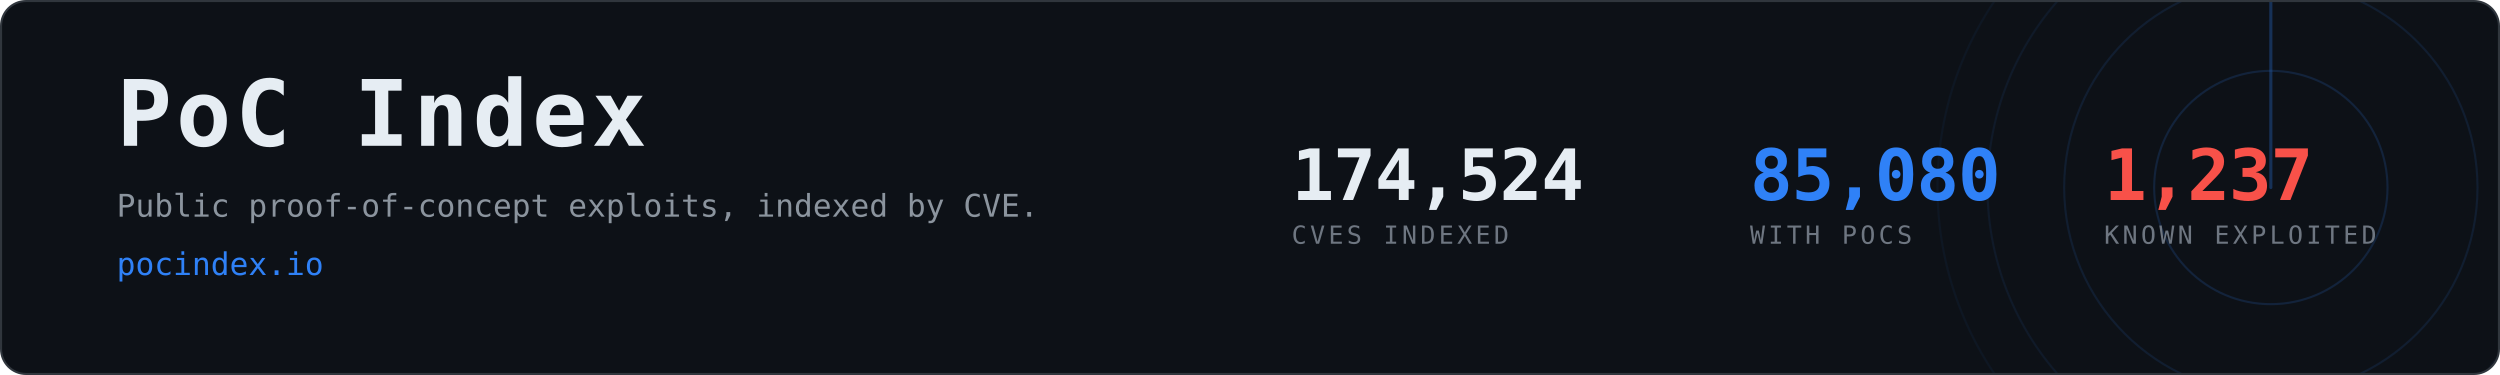
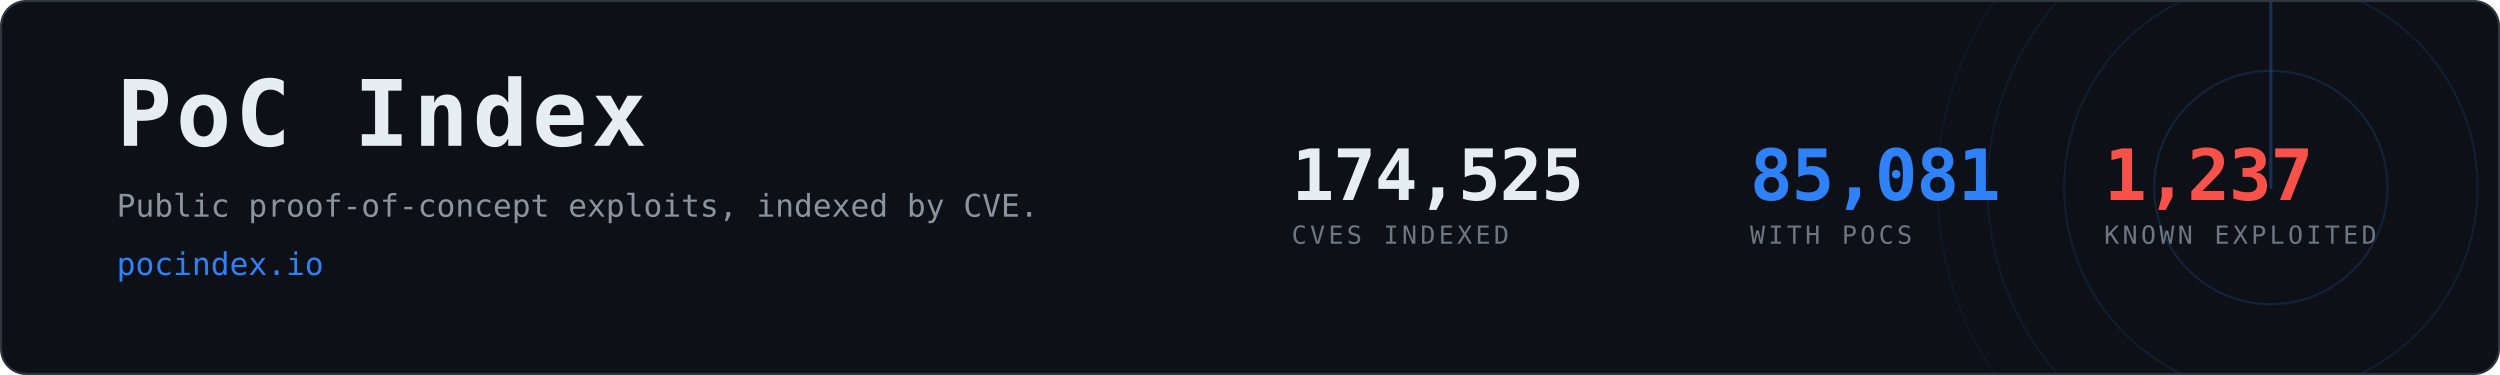
- <svg xmlns="http://www.w3.org/2000/svg" width="1200" height="180" viewBox="0 0 1200 180" role="img" aria-label="PoC Index, 85,080 CVEs with public proof-of-concept exploits">
+ <svg xmlns="http://www.w3.org/2000/svg" width="1200" height="180" viewBox="0 0 1200 180" role="img" aria-label="PoC Index, 85,081 CVEs with public proof-of-concept exploits">
  <clipPath id="card">
    <rect x="1" y="1" width="1198" height="178" rx="12" />
  </clipPath>
  <rect x="0.5" y="0.5" width="1199" height="179" rx="12" fill="#0d1117" stroke="#30363d" />
  <g clip-path="url(#card)" opacity="0.6">
    <g>
      <circle cx="1090" cy="90" r="56.0" fill="none" stroke="#2f81f7" stroke-width="1" opacity="0.270" />
      <circle cx="1090" cy="90" r="99.2" fill="none" stroke="#2f81f7" stroke-width="1" opacity="0.195" />
      <circle cx="1090" cy="90" r="136.0" fill="none" stroke="#2f81f7" stroke-width="1" opacity="0.135" />
      <circle cx="1090" cy="90" r="160.0" fill="none" stroke="#2f81f7" stroke-width="1" opacity="0.090" />
      <line x1="1090" y1="90" x2="1090" y2="-70.0" stroke="#2f81f7" stroke-width="1.5" stroke-linecap="round" opacity="0.480">
        <animateTransform attributeName="transform" type="rotate" from="0 1090 90" to="360 1090 90" dur="8s" repeatCount="indefinite" />
      </line>
    </g>
  </g>
  <text x="56" y="70" font-family="ui-monospace,SFMono-Regular,Menlo,Consolas,monospace" font-size="44" font-weight="700" fill="#e6edf3" letter-spacing="2">PoC Index</text>
  <text x="56" y="104" font-family="ui-monospace,SFMono-Regular,Menlo,Consolas,monospace" font-size="15" fill="#8b949e">
    Public proof-of-concept exploits, indexed by CVE.</text>
  <text x="56" y="132" font-family="ui-monospace,SFMono-Regular,Menlo,Consolas,monospace" font-size="15" fill="#2f81f7">pocindex.io</text>
-   <text x="620" y="96" font-family="ui-monospace,SFMono-Regular,Menlo,Consolas,monospace" font-size="34" font-weight="700" fill="#e6edf3" letter-spacing="-0.5">174,524</text>
+   <text x="620" y="96" font-family="ui-monospace,SFMono-Regular,Menlo,Consolas,monospace" font-size="34" font-weight="700" fill="#e6edf3" letter-spacing="-0.5">174,525</text>
  <text x="620" y="117" font-family="ui-monospace,SFMono-Regular,Menlo,Consolas,monospace" font-size="12" fill="#6e7681" letter-spacing="1.6">CVES INDEXED</text>
-   <text x="840" y="96" font-family="ui-monospace,SFMono-Regular,Menlo,Consolas,monospace" font-size="34" font-weight="700" fill="#2f81f7" letter-spacing="-0.5">85,080</text>
+   <text x="840" y="96" font-family="ui-monospace,SFMono-Regular,Menlo,Consolas,monospace" font-size="34" font-weight="700" fill="#2f81f7" letter-spacing="-0.5">85,081</text>
  <text x="840" y="117" font-family="ui-monospace,SFMono-Regular,Menlo,Consolas,monospace" font-size="12" fill="#6e7681" letter-spacing="1.6">WITH POCS</text>
  <text x="1010" y="96" font-family="ui-monospace,SFMono-Regular,Menlo,Consolas,monospace" font-size="34" font-weight="700" fill="#f85149" letter-spacing="-0.5">1,237</text>
  <text x="1010" y="117" font-family="ui-monospace,SFMono-Regular,Menlo,Consolas,monospace" font-size="12" fill="#6e7681" letter-spacing="1.6">KNOWN EXPLOITED</text>
</svg>
